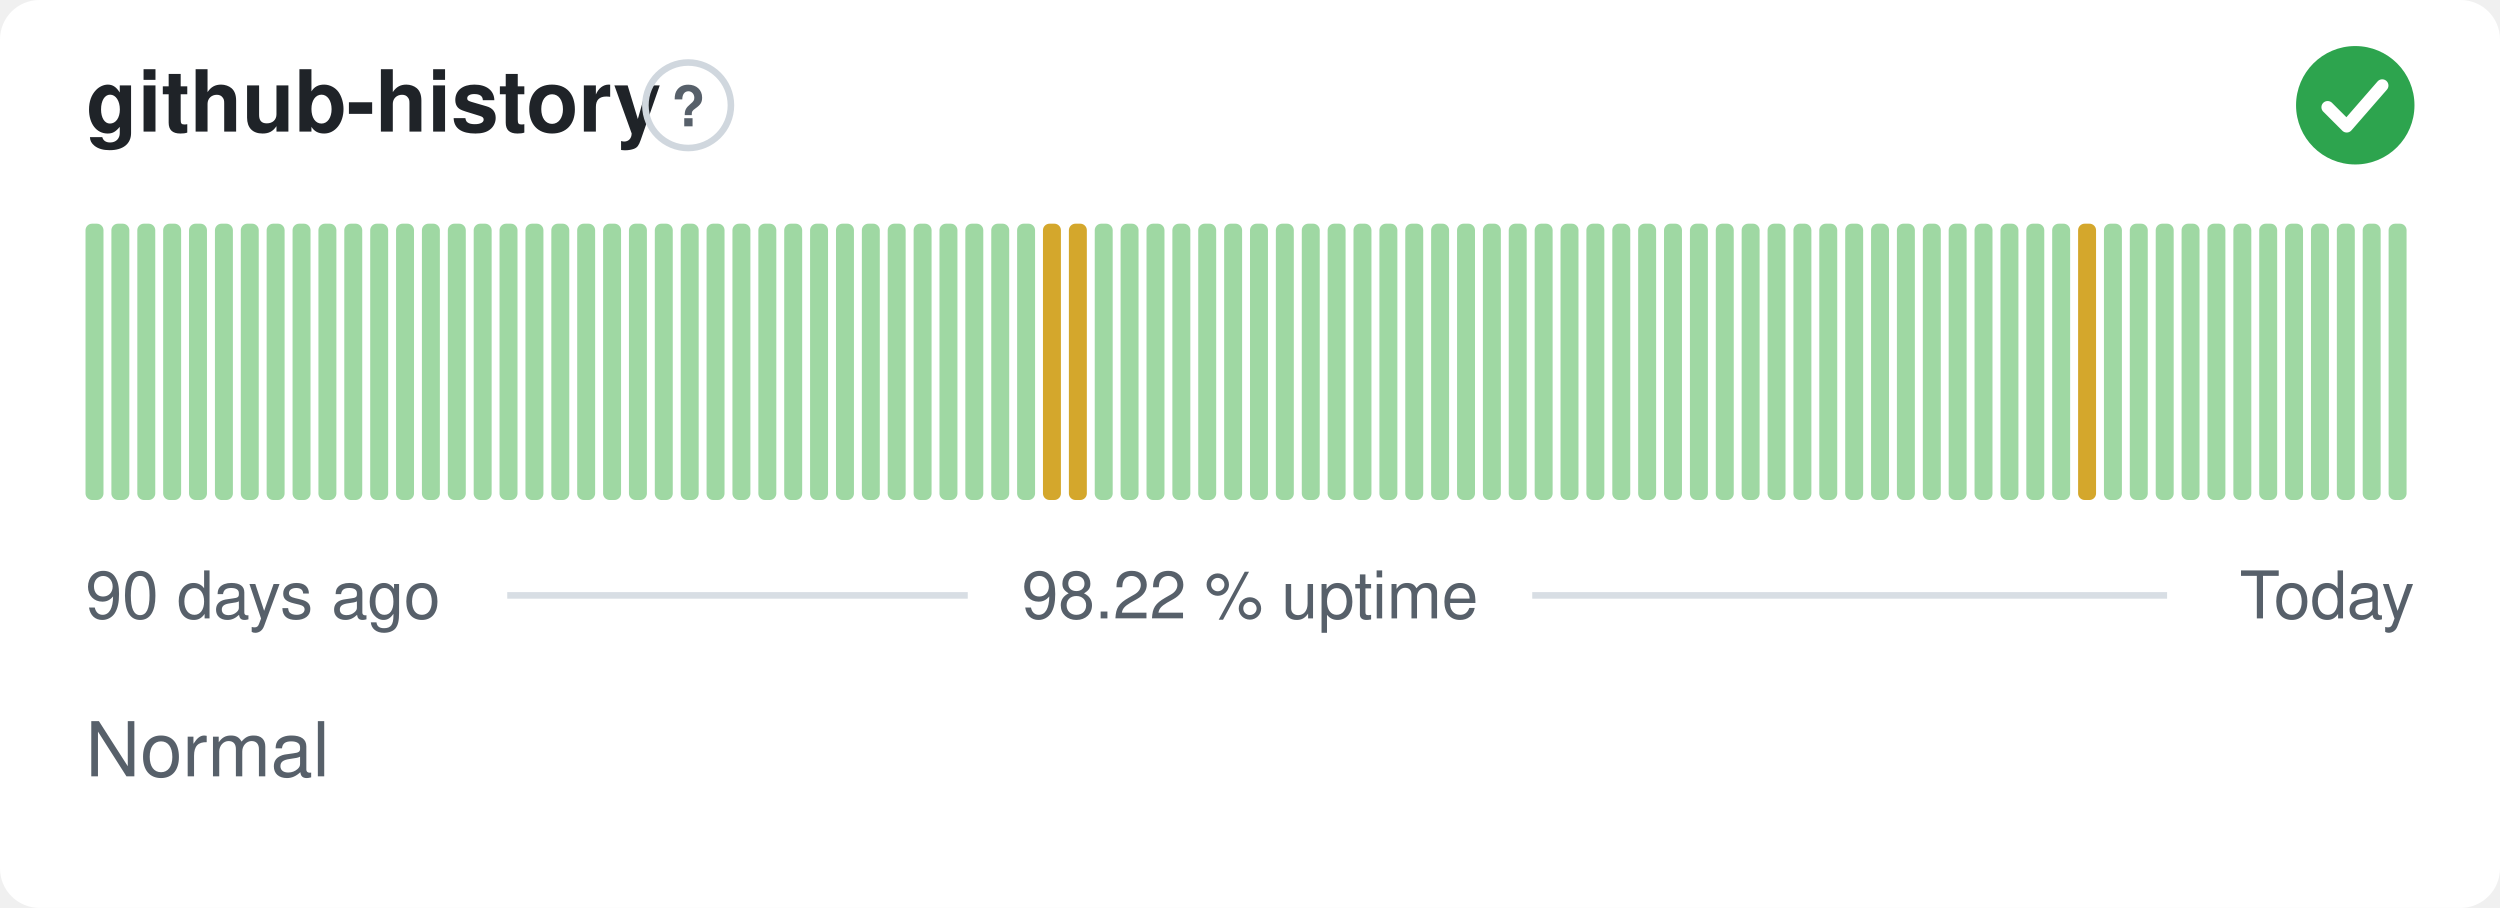
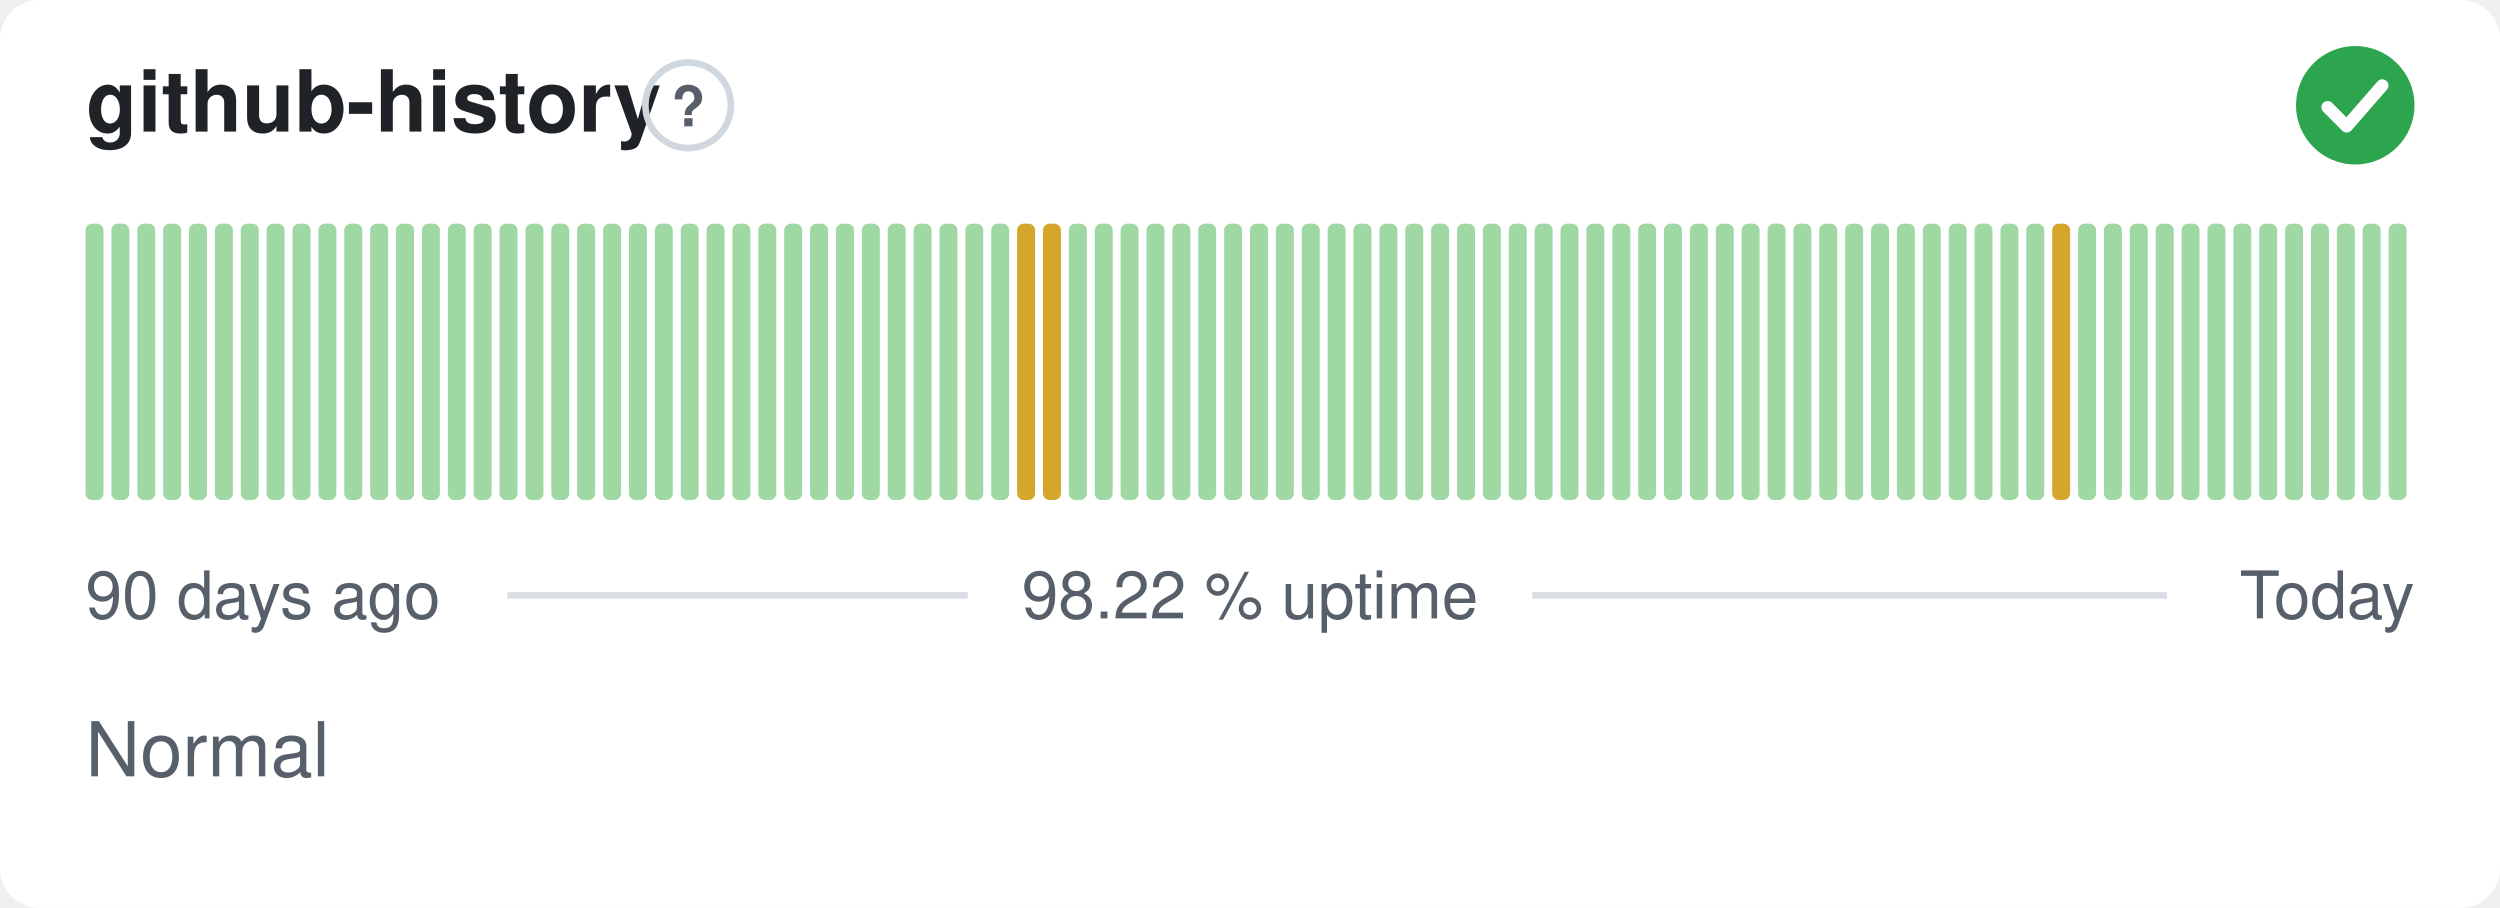
<svg xmlns="http://www.w3.org/2000/svg" width="380" height="138" viewBox="0 0 380 138" role="img" aria-label="github-history: Normal, 98.22 % uptime over the last 90 days" font-family="-apple-system,BlinkMacSystemFont,'Segoe UI',Helvetica,Arial,sans-serif">
  <style>
    @media (prefers-color-scheme: dark) {
      .bg { fill: #0d1117 }
      .title { fill: #e6edf3 }
      .muted { fill: #8b949e }
      .hint { stroke: #30363d }
      .rule { stroke: #30363d }
      .nodata { fill: #21262d }
    }
  </style>
  <rect class="bg" width="380" height="138" rx="6" fill="#ffffff" />
  <text class="title" x="13" y="20" font-size="13" font-weight="600" fill="#1f2328">github-history</text>
  <circle class="hint" cx="104.6" cy="16" r="6.5" fill="none" stroke="#d0d7de" stroke-width="1" />
  <text class="muted" x="104.6" y="19.2" text-anchor="middle" font-size="8.5" font-weight="700" fill="#57606a">?</text>
  <circle cx="358" cy="16" r="9" fill="#2da44e" />
  <path d="M353.80 16.30l2.90 2.90 5.40 -6.20" fill="none" stroke="#fff" stroke-width="1.89" stroke-linecap="round" stroke-linejoin="round" />
  <rect x="13.00" y="34.00" width="2.73" height="42.00" rx="1" fill="#9fd8a3" />
  <rect x="16.93" y="34.00" width="2.73" height="42.00" rx="1" fill="#9fd8a3" />
  <rect x="20.87" y="34.00" width="2.73" height="42.00" rx="1" fill="#9fd8a3" />
  <rect x="24.80" y="34.00" width="2.73" height="42.00" rx="1" fill="#9fd8a3" />
  <rect x="28.73" y="34.00" width="2.73" height="42.00" rx="1" fill="#9fd8a3" />
  <rect x="32.67" y="34.00" width="2.73" height="42.00" rx="1" fill="#9fd8a3" />
  <rect x="36.60" y="34.00" width="2.73" height="42.00" rx="1" fill="#9fd8a3" />
  <rect x="40.53" y="34.00" width="2.73" height="42.00" rx="1" fill="#9fd8a3" />
  <rect x="44.47" y="34.00" width="2.73" height="42.00" rx="1" fill="#9fd8a3" />
  <rect x="48.40" y="34.00" width="2.73" height="42.00" rx="1" fill="#9fd8a3" />
  <rect x="52.33" y="34.00" width="2.73" height="42.00" rx="1" fill="#9fd8a3" />
  <rect x="56.27" y="34.00" width="2.73" height="42.00" rx="1" fill="#9fd8a3" />
  <rect x="60.20" y="34.00" width="2.73" height="42.00" rx="1" fill="#9fd8a3" />
  <rect x="64.13" y="34.00" width="2.73" height="42.00" rx="1" fill="#9fd8a3" />
  <rect x="68.07" y="34.00" width="2.73" height="42.00" rx="1" fill="#9fd8a3" />
  <rect x="72.00" y="34.00" width="2.73" height="42.00" rx="1" fill="#9fd8a3" />
  <rect x="75.93" y="34.00" width="2.73" height="42.00" rx="1" fill="#9fd8a3" />
  <rect x="79.87" y="34.00" width="2.73" height="42.00" rx="1" fill="#9fd8a3" />
  <rect x="83.80" y="34.00" width="2.73" height="42.00" rx="1" fill="#9fd8a3" />
  <rect x="87.73" y="34.00" width="2.73" height="42.00" rx="1" fill="#9fd8a3" />
  <rect x="91.67" y="34.00" width="2.73" height="42.00" rx="1" fill="#9fd8a3" />
  <rect x="95.60" y="34.00" width="2.73" height="42.00" rx="1" fill="#9fd8a3" />
  <rect x="99.53" y="34.00" width="2.73" height="42.00" rx="1" fill="#9fd8a3" />
  <rect x="103.47" y="34.00" width="2.73" height="42.00" rx="1" fill="#9fd8a3" />
  <rect x="107.40" y="34.00" width="2.73" height="42.00" rx="1" fill="#9fd8a3" />
  <rect x="111.33" y="34.00" width="2.73" height="42.00" rx="1" fill="#9fd8a3" />
  <rect x="115.27" y="34.00" width="2.73" height="42.00" rx="1" fill="#9fd8a3" />
  <rect x="119.20" y="34.00" width="2.73" height="42.00" rx="1" fill="#9fd8a3" />
  <rect x="123.13" y="34.00" width="2.73" height="42.00" rx="1" fill="#9fd8a3" />
  <rect x="127.07" y="34.00" width="2.73" height="42.00" rx="1" fill="#9fd8a3" />
  <rect x="131.00" y="34.00" width="2.73" height="42.00" rx="1" fill="#9fd8a3" />
  <rect x="134.93" y="34.00" width="2.73" height="42.00" rx="1" fill="#9fd8a3" />
  <rect x="138.87" y="34.00" width="2.73" height="42.00" rx="1" fill="#9fd8a3" />
  <rect x="142.80" y="34.00" width="2.73" height="42.00" rx="1" fill="#9fd8a3" />
  <rect x="146.73" y="34.00" width="2.73" height="42.00" rx="1" fill="#9fd8a3" />
  <rect x="150.67" y="34.00" width="2.73" height="42.00" rx="1" fill="#9fd8a3" />
-   <rect x="154.60" y="34.00" width="2.73" height="42.00" rx="1" fill="#9fd8a3" />
+   <rect x="154.60" y="34.00" width="2.73" height="42.00" rx="1" fill="#d4a72c" />
  <rect x="158.53" y="34.00" width="2.73" height="42.00" rx="1" fill="#d4a72c" />
-   <rect x="162.47" y="34.00" width="2.73" height="42.00" rx="1" fill="#d4a72c" />
+   <rect x="162.47" y="34.00" width="2.73" height="42.00" rx="1" fill="#9fd8a3" />
  <rect x="166.40" y="34.00" width="2.73" height="42.00" rx="1" fill="#9fd8a3" />
  <rect x="170.33" y="34.00" width="2.73" height="42.00" rx="1" fill="#9fd8a3" />
  <rect x="174.27" y="34.00" width="2.73" height="42.00" rx="1" fill="#9fd8a3" />
  <rect x="178.20" y="34.00" width="2.73" height="42.00" rx="1" fill="#9fd8a3" />
  <rect x="182.13" y="34.00" width="2.73" height="42.00" rx="1" fill="#9fd8a3" />
  <rect x="186.07" y="34.00" width="2.73" height="42.00" rx="1" fill="#9fd8a3" />
  <rect x="190.00" y="34.00" width="2.73" height="42.00" rx="1" fill="#9fd8a3" />
  <rect x="193.93" y="34.00" width="2.73" height="42.00" rx="1" fill="#9fd8a3" />
  <rect x="197.87" y="34.00" width="2.73" height="42.00" rx="1" fill="#9fd8a3" />
  <rect x="201.80" y="34.00" width="2.73" height="42.00" rx="1" fill="#9fd8a3" />
  <rect x="205.73" y="34.00" width="2.73" height="42.00" rx="1" fill="#9fd8a3" />
  <rect x="209.67" y="34.00" width="2.73" height="42.00" rx="1" fill="#9fd8a3" />
  <rect x="213.60" y="34.00" width="2.73" height="42.00" rx="1" fill="#9fd8a3" />
  <rect x="217.53" y="34.00" width="2.73" height="42.00" rx="1" fill="#9fd8a3" />
  <rect x="221.47" y="34.00" width="2.73" height="42.00" rx="1" fill="#9fd8a3" />
  <rect x="225.40" y="34.00" width="2.73" height="42.00" rx="1" fill="#9fd8a3" />
  <rect x="229.33" y="34.00" width="2.73" height="42.00" rx="1" fill="#9fd8a3" />
  <rect x="233.27" y="34.00" width="2.73" height="42.00" rx="1" fill="#9fd8a3" />
  <rect x="237.20" y="34.00" width="2.73" height="42.00" rx="1" fill="#9fd8a3" />
  <rect x="241.13" y="34.00" width="2.73" height="42.00" rx="1" fill="#9fd8a3" />
  <rect x="245.07" y="34.00" width="2.73" height="42.00" rx="1" fill="#9fd8a3" />
  <rect x="249.00" y="34.00" width="2.73" height="42.00" rx="1" fill="#9fd8a3" />
  <rect x="252.93" y="34.00" width="2.73" height="42.00" rx="1" fill="#9fd8a3" />
  <rect x="256.87" y="34.00" width="2.73" height="42.00" rx="1" fill="#9fd8a3" />
  <rect x="260.80" y="34.00" width="2.73" height="42.00" rx="1" fill="#9fd8a3" />
  <rect x="264.73" y="34.00" width="2.73" height="42.00" rx="1" fill="#9fd8a3" />
  <rect x="268.67" y="34.00" width="2.73" height="42.00" rx="1" fill="#9fd8a3" />
  <rect x="272.60" y="34.00" width="2.73" height="42.00" rx="1" fill="#9fd8a3" />
  <rect x="276.53" y="34.00" width="2.73" height="42.00" rx="1" fill="#9fd8a3" />
  <rect x="280.47" y="34.00" width="2.73" height="42.00" rx="1" fill="#9fd8a3" />
  <rect x="284.40" y="34.00" width="2.73" height="42.00" rx="1" fill="#9fd8a3" />
  <rect x="288.33" y="34.00" width="2.73" height="42.00" rx="1" fill="#9fd8a3" />
  <rect x="292.27" y="34.00" width="2.73" height="42.00" rx="1" fill="#9fd8a3" />
  <rect x="296.20" y="34.00" width="2.73" height="42.00" rx="1" fill="#9fd8a3" />
  <rect x="300.13" y="34.00" width="2.73" height="42.00" rx="1" fill="#9fd8a3" />
  <rect x="304.07" y="34.00" width="2.73" height="42.00" rx="1" fill="#9fd8a3" />
  <rect x="308.00" y="34.00" width="2.73" height="42.00" rx="1" fill="#9fd8a3" />
-   <rect x="311.93" y="34.00" width="2.73" height="42.00" rx="1" fill="#9fd8a3" />
-   <rect x="315.87" y="34.00" width="2.73" height="42.00" rx="1" fill="#d4a72c" />
+   <rect x="311.93" y="34.00" width="2.73" height="42.00" rx="1" fill="#d4a72c" />
+   <rect x="315.87" y="34.00" width="2.73" height="42.00" rx="1" fill="#9fd8a3" />
  <rect x="319.80" y="34.00" width="2.73" height="42.00" rx="1" fill="#9fd8a3" />
  <rect x="323.73" y="34.00" width="2.73" height="42.00" rx="1" fill="#9fd8a3" />
  <rect x="327.67" y="34.00" width="2.73" height="42.00" rx="1" fill="#9fd8a3" />
  <rect x="331.60" y="34.00" width="2.73" height="42.00" rx="1" fill="#9fd8a3" />
  <rect x="335.53" y="34.00" width="2.73" height="42.00" rx="1" fill="#9fd8a3" />
  <rect x="339.47" y="34.00" width="2.73" height="42.00" rx="1" fill="#9fd8a3" />
  <rect x="343.40" y="34.00" width="2.73" height="42.00" rx="1" fill="#9fd8a3" />
  <rect x="347.33" y="34.00" width="2.73" height="42.00" rx="1" fill="#9fd8a3" />
  <rect x="351.27" y="34.00" width="2.73" height="42.00" rx="1" fill="#9fd8a3" />
  <rect x="355.20" y="34.00" width="2.73" height="42.00" rx="1" fill="#9fd8a3" />
  <rect x="359.13" y="34.00" width="2.73" height="42.00" rx="1" fill="#9fd8a3" />
  <rect x="363.07" y="34.00" width="2.73" height="42.00" rx="1" fill="#9fd8a3" />
  <text class="muted" x="13" y="94" font-size="10" fill="#57606a">90 days ago</text>
  <text class="muted" x="190" y="94" text-anchor="middle" font-size="10" fill="#57606a">98.22 % uptime</text>
  <text class="muted" x="367" y="94" text-anchor="end" font-size="10" fill="#57606a">Today</text>
  <line class="rule" x1="77.1" y1="90.5" x2="147.1" y2="90.5" stroke="#d8dee4" stroke-width="1" />
  <line class="rule" x1="232.9" y1="90.5" x2="329.4" y2="90.5" stroke="#d8dee4" stroke-width="1" />
  <text class="muted" x="13" y="118" font-size="11.5" fill="#57606a">Normal</text>
</svg>
